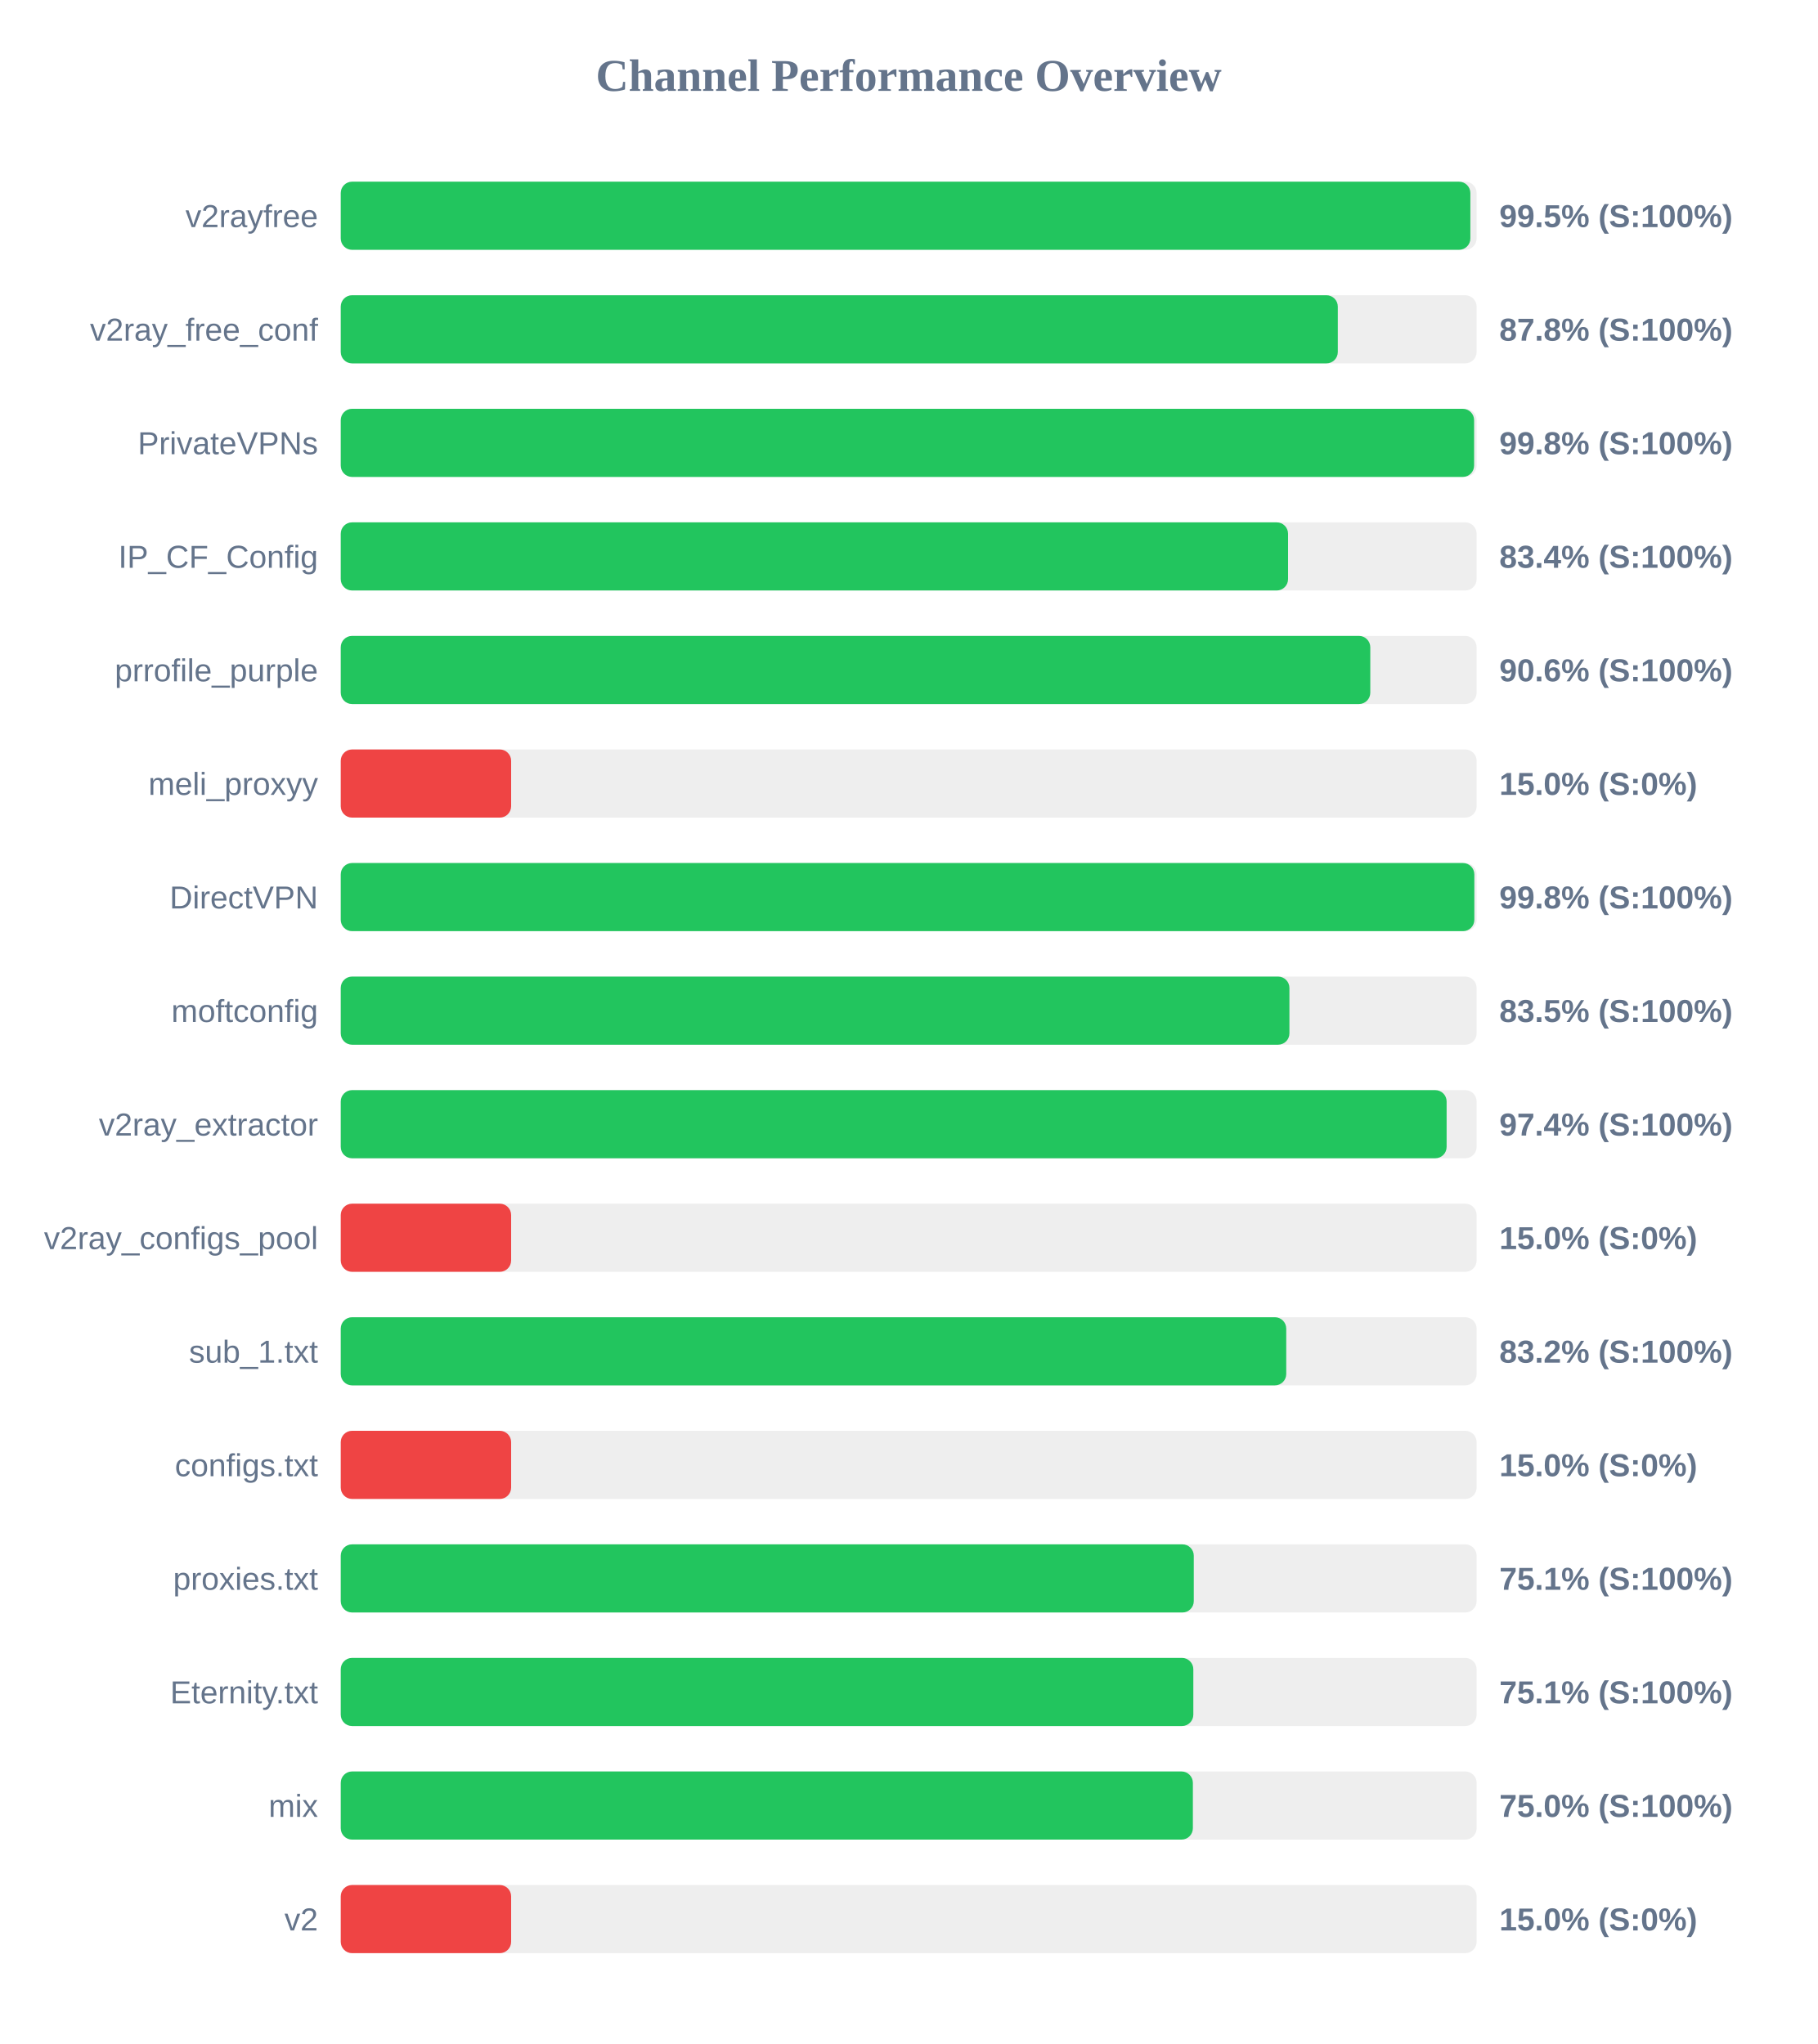
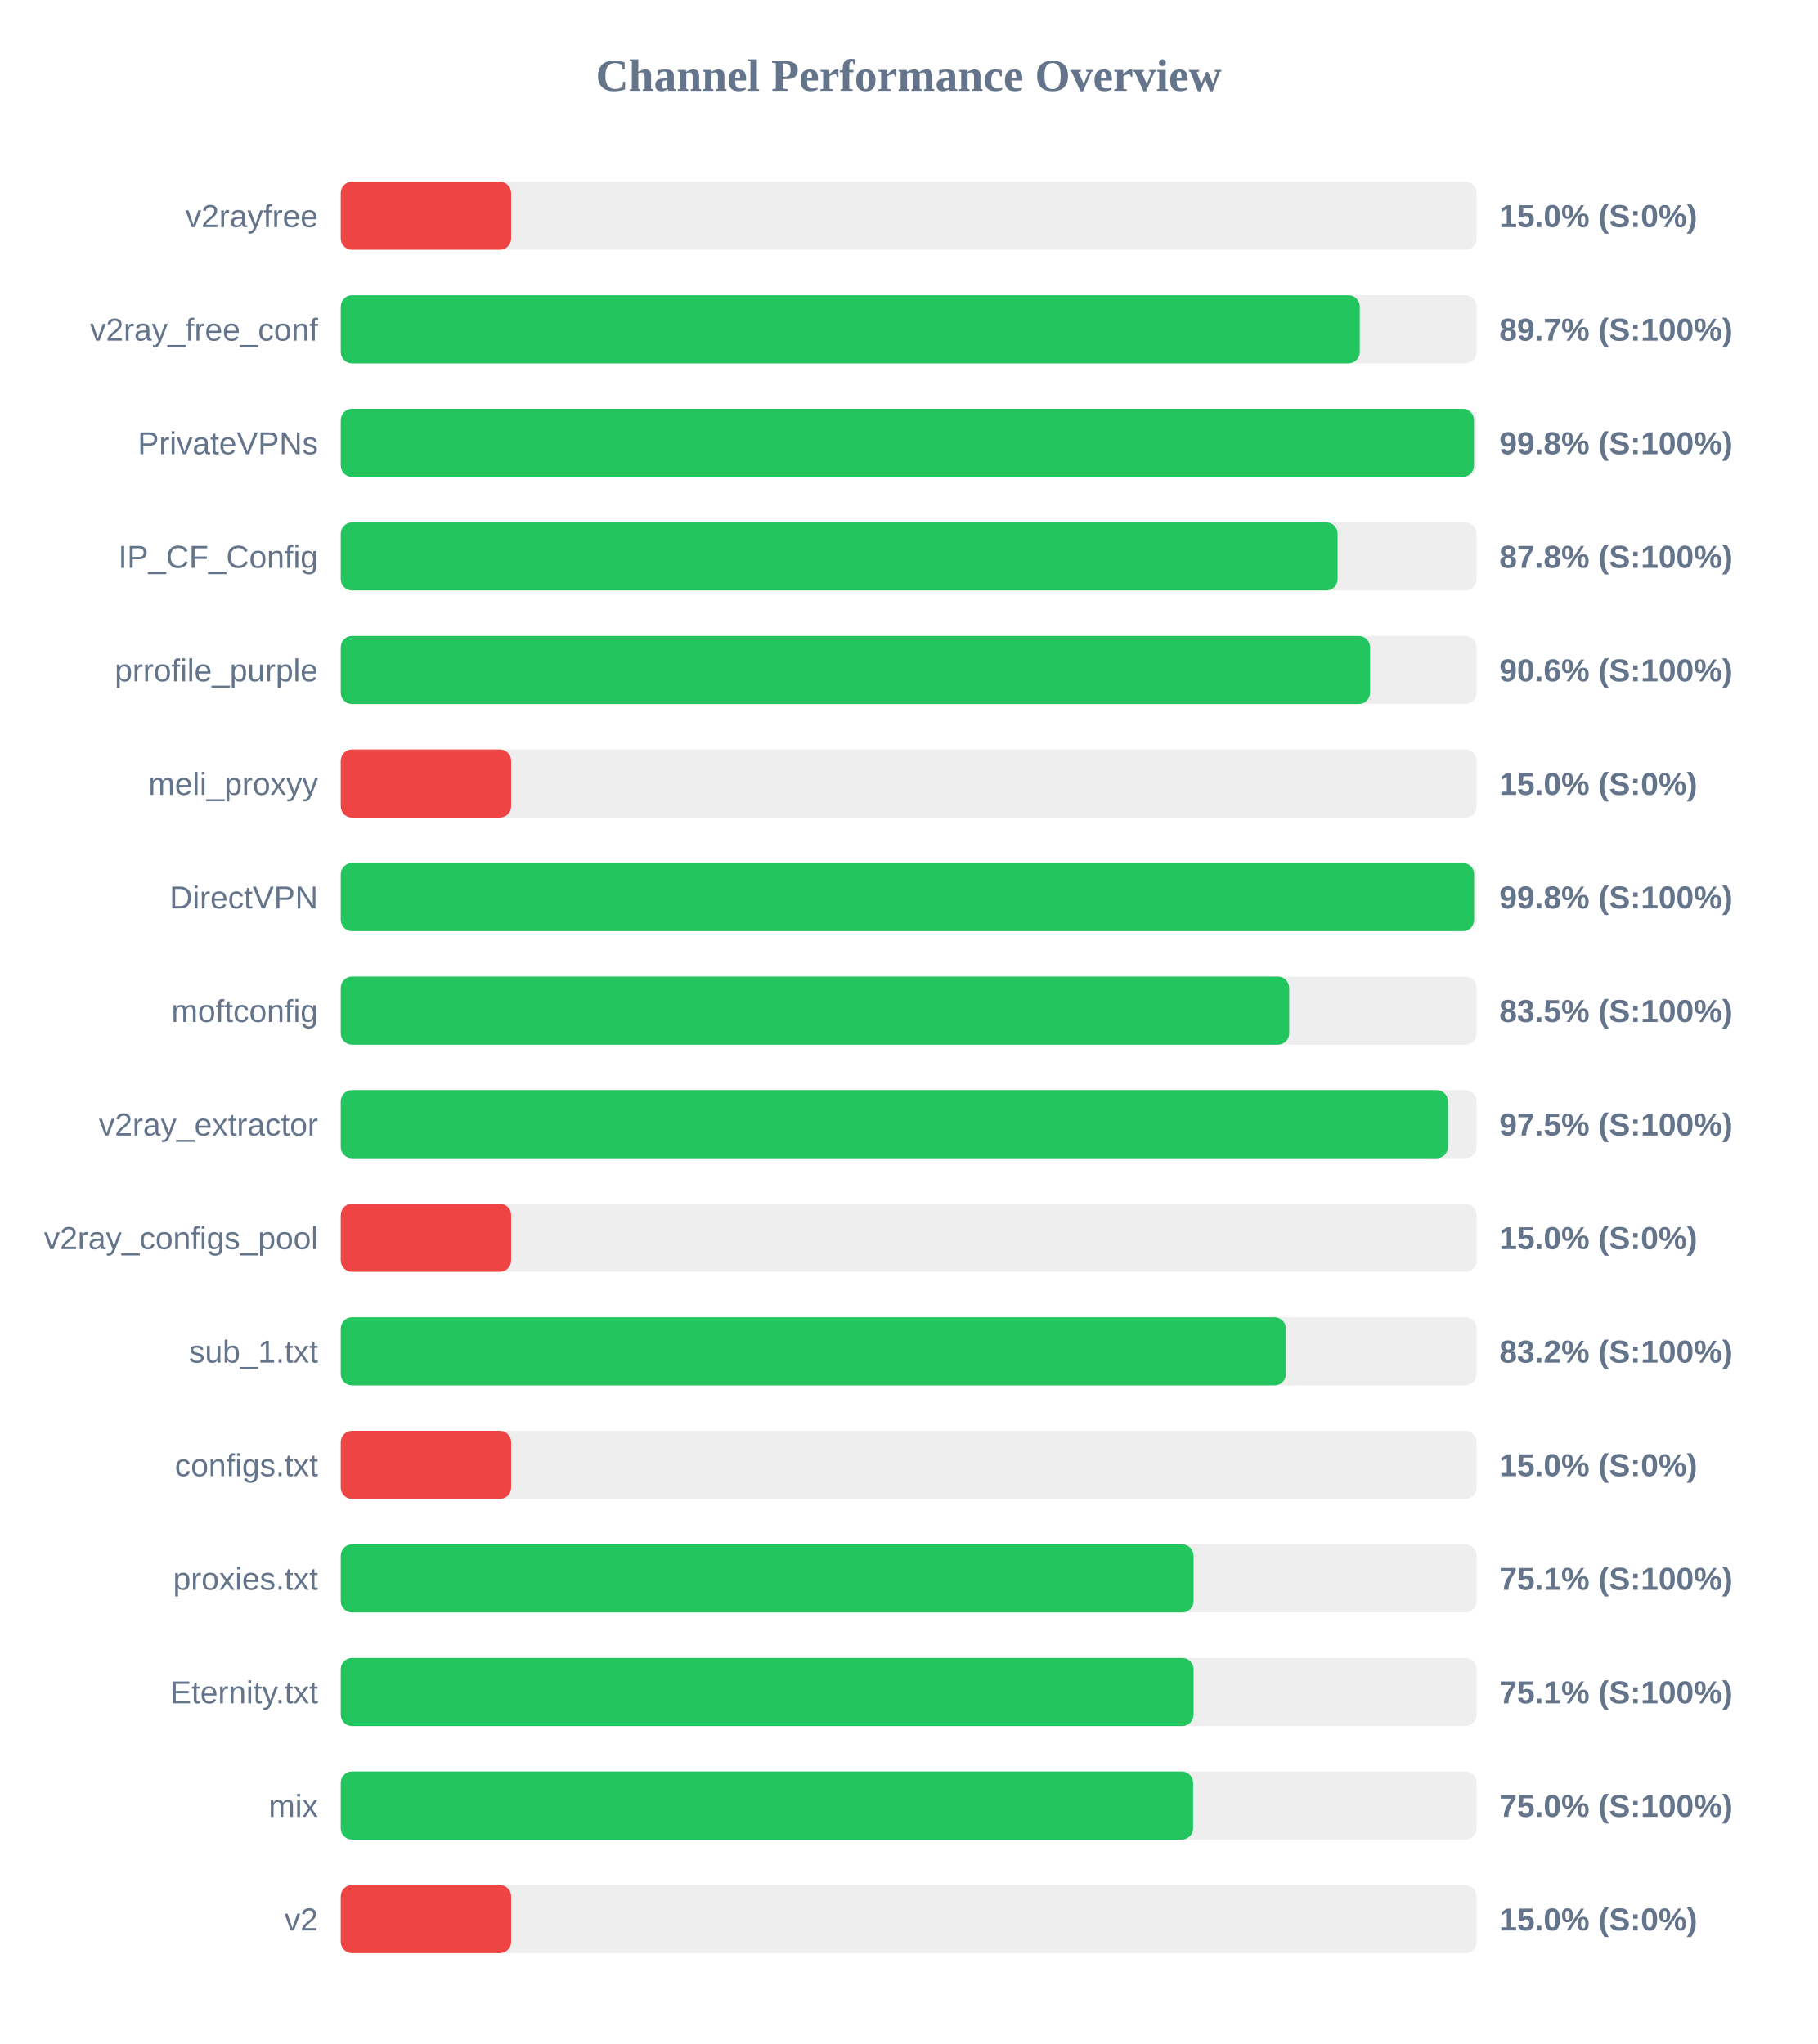
<svg xmlns="http://www.w3.org/2000/svg" width="800" height="900" version="1.1">
  <style>
        .row { font: 14px Arial; fill: #64748b; }
        .score { font: bold 14px Arial; fill: #64748b; }
    </style>
  <text x="400" y="40" text-anchor="middle" font-size="20px" font-weight="bold" fill="#64748b">Channel Performance Overview</text>
  <rect x="150" y="80" width="500" height="30" fill="#eee" rx="5" />
-   <rect x="150" y="80" width="497.25" height="30" fill="#22c55e" rx="5" />
+   <rect x="150" y="80" width="75.0" height="30" fill="#ef4444" rx="5" />
  <text x="140" y="100" text-anchor="end" class="row">v2rayfree</text>
-   <text x="660" y="100" text-anchor="start" class="score">99.5% (S:100%)</text>
+   <text x="660" y="100" text-anchor="start" class="score">15.0% (S:0%)</text>
  <rect x="150" y="130" width="500" height="30" fill="#eee" rx="5" />
-   <rect x="150" y="130" width="438.9" height="30" fill="#22c55e" rx="5" />
+   <rect x="150" y="130" width="448.55" height="30" fill="#22c55e" rx="5" />
  <text x="140" y="150" text-anchor="end" class="row">v2ray_free_conf</text>
-   <text x="660" y="150" text-anchor="start" class="score">87.8% (S:100%)</text>
+   <text x="660" y="150" text-anchor="start" class="score">89.7% (S:100%)</text>
  <rect x="150" y="180" width="500" height="30" fill="#eee" rx="5" />
-   <rect x="150" y="180" width="498.9" height="30" fill="#22c55e" rx="5" />
+   <rect x="150" y="180" width="498.85" height="30" fill="#22c55e" rx="5" />
  <text x="140" y="200" text-anchor="end" class="row">PrivateVPNs</text>
  <text x="660" y="200" text-anchor="start" class="score">99.8% (S:100%)</text>
  <rect x="150" y="230" width="500" height="30" fill="#eee" rx="5" />
-   <rect x="150" y="230" width="417.0" height="30" fill="#22c55e" rx="5" />
+   <rect x="150" y="230" width="438.8" height="30" fill="#22c55e" rx="5" />
  <text x="140" y="250" text-anchor="end" class="row">IP_CF_Config</text>
-   <text x="660" y="250" text-anchor="start" class="score">83.4% (S:100%)</text>
+   <text x="660" y="250" text-anchor="start" class="score">87.8% (S:100%)</text>
  <rect x="150" y="280" width="500" height="30" fill="#eee" rx="5" />
-   <rect x="150" y="280" width="453.2" height="30" fill="#22c55e" rx="5" />
+   <rect x="150" y="280" width="453.1" height="30" fill="#22c55e" rx="5" />
  <text x="140" y="300" text-anchor="end" class="row">prrofile_purple</text>
  <text x="660" y="300" text-anchor="start" class="score">90.6% (S:100%)</text>
  <rect x="150" y="330" width="500" height="30" fill="#eee" rx="5" />
  <rect x="150" y="330" width="75.0" height="30" fill="#ef4444" rx="5" />
  <text x="140" y="350" text-anchor="end" class="row">meli_proxyy</text>
  <text x="660" y="350" text-anchor="start" class="score">15.0% (S:0%)</text>
  <rect x="150" y="380" width="500" height="30" fill="#eee" rx="5" />
-   <rect x="150" y="380" width="499.0" height="30" fill="#22c55e" rx="5" />
+   <rect x="150" y="380" width="498.9" height="30" fill="#22c55e" rx="5" />
  <text x="140" y="400" text-anchor="end" class="row">DirectVPN</text>
  <text x="660" y="400" text-anchor="start" class="score">99.8% (S:100%)</text>
  <rect x="150" y="430" width="500" height="30" fill="#eee" rx="5" />
-   <rect x="150" y="430" width="417.6" height="30" fill="#22c55e" rx="5" />
+   <rect x="150" y="430" width="417.5" height="30" fill="#22c55e" rx="5" />
  <text x="140" y="450" text-anchor="end" class="row">moftconfig</text>
  <text x="660" y="450" text-anchor="start" class="score">83.5% (S:100%)</text>
  <rect x="150" y="480" width="500" height="30" fill="#eee" rx="5" />
-   <rect x="150" y="480" width="486.8" height="30" fill="#22c55e" rx="5" />
+   <rect x="150" y="480" width="487.4" height="30" fill="#22c55e" rx="5" />
  <text x="140" y="500" text-anchor="end" class="row">v2ray_extractor</text>
-   <text x="660" y="500" text-anchor="start" class="score">97.4% (S:100%)</text>
+   <text x="660" y="500" text-anchor="start" class="score">97.5% (S:100%)</text>
  <rect x="150" y="530" width="500" height="30" fill="#eee" rx="5" />
  <rect x="150" y="530" width="75.0" height="30" fill="#ef4444" rx="5" />
  <text x="140" y="550" text-anchor="end" class="row">v2ray_configs_pool</text>
  <text x="660" y="550" text-anchor="start" class="score">15.0% (S:0%)</text>
  <rect x="150" y="580" width="500" height="30" fill="#eee" rx="5" />
-   <rect x="150" y="580" width="416.2" height="30" fill="#22c55e" rx="5" />
+   <rect x="150" y="580" width="416.05" height="30" fill="#22c55e" rx="5" />
  <text x="140" y="600" text-anchor="end" class="row">sub_1.txt</text>
  <text x="660" y="600" text-anchor="start" class="score">83.2% (S:100%)</text>
  <rect x="150" y="630" width="500" height="30" fill="#eee" rx="5" />
  <rect x="150" y="630" width="75.0" height="30" fill="#ef4444" rx="5" />
  <text x="140" y="650" text-anchor="end" class="row">configs.txt</text>
  <text x="660" y="650" text-anchor="start" class="score">15.0% (S:0%)</text>
  <rect x="150" y="680" width="500" height="30" fill="#eee" rx="5" />
-   <rect x="150" y="680" width="375.5" height="30" fill="#22c55e" rx="5" />
+   <rect x="150" y="680" width="375.4" height="30" fill="#22c55e" rx="5" />
  <text x="140" y="700" text-anchor="end" class="row">proxies.txt</text>
  <text x="660" y="700" text-anchor="start" class="score">75.1% (S:100%)</text>
  <rect x="150" y="730" width="500" height="30" fill="#eee" rx="5" />
-   <rect x="150" y="730" width="375.3" height="30" fill="#22c55e" rx="5" />
+   <rect x="150" y="730" width="375.4" height="30" fill="#22c55e" rx="5" />
  <text x="140" y="750" text-anchor="end" class="row">Eternity.txt</text>
  <text x="660" y="750" text-anchor="start" class="score">75.1% (S:100%)</text>
  <rect x="150" y="780" width="500" height="30" fill="#eee" rx="5" />
-   <rect x="150" y="780" width="375.1" height="30" fill="#22c55e" rx="5" />
+   <rect x="150" y="780" width="375.2" height="30" fill="#22c55e" rx="5" />
  <text x="140" y="800" text-anchor="end" class="row">mix</text>
  <text x="660" y="800" text-anchor="start" class="score">75.0% (S:100%)</text>
  <rect x="150" y="830" width="500" height="30" fill="#eee" rx="5" />
  <rect x="150" y="830" width="75.0" height="30" fill="#ef4444" rx="5" />
  <text x="140" y="850" text-anchor="end" class="row">v2</text>
  <text x="660" y="850" text-anchor="start" class="score">15.0% (S:0%)</text>
</svg>
